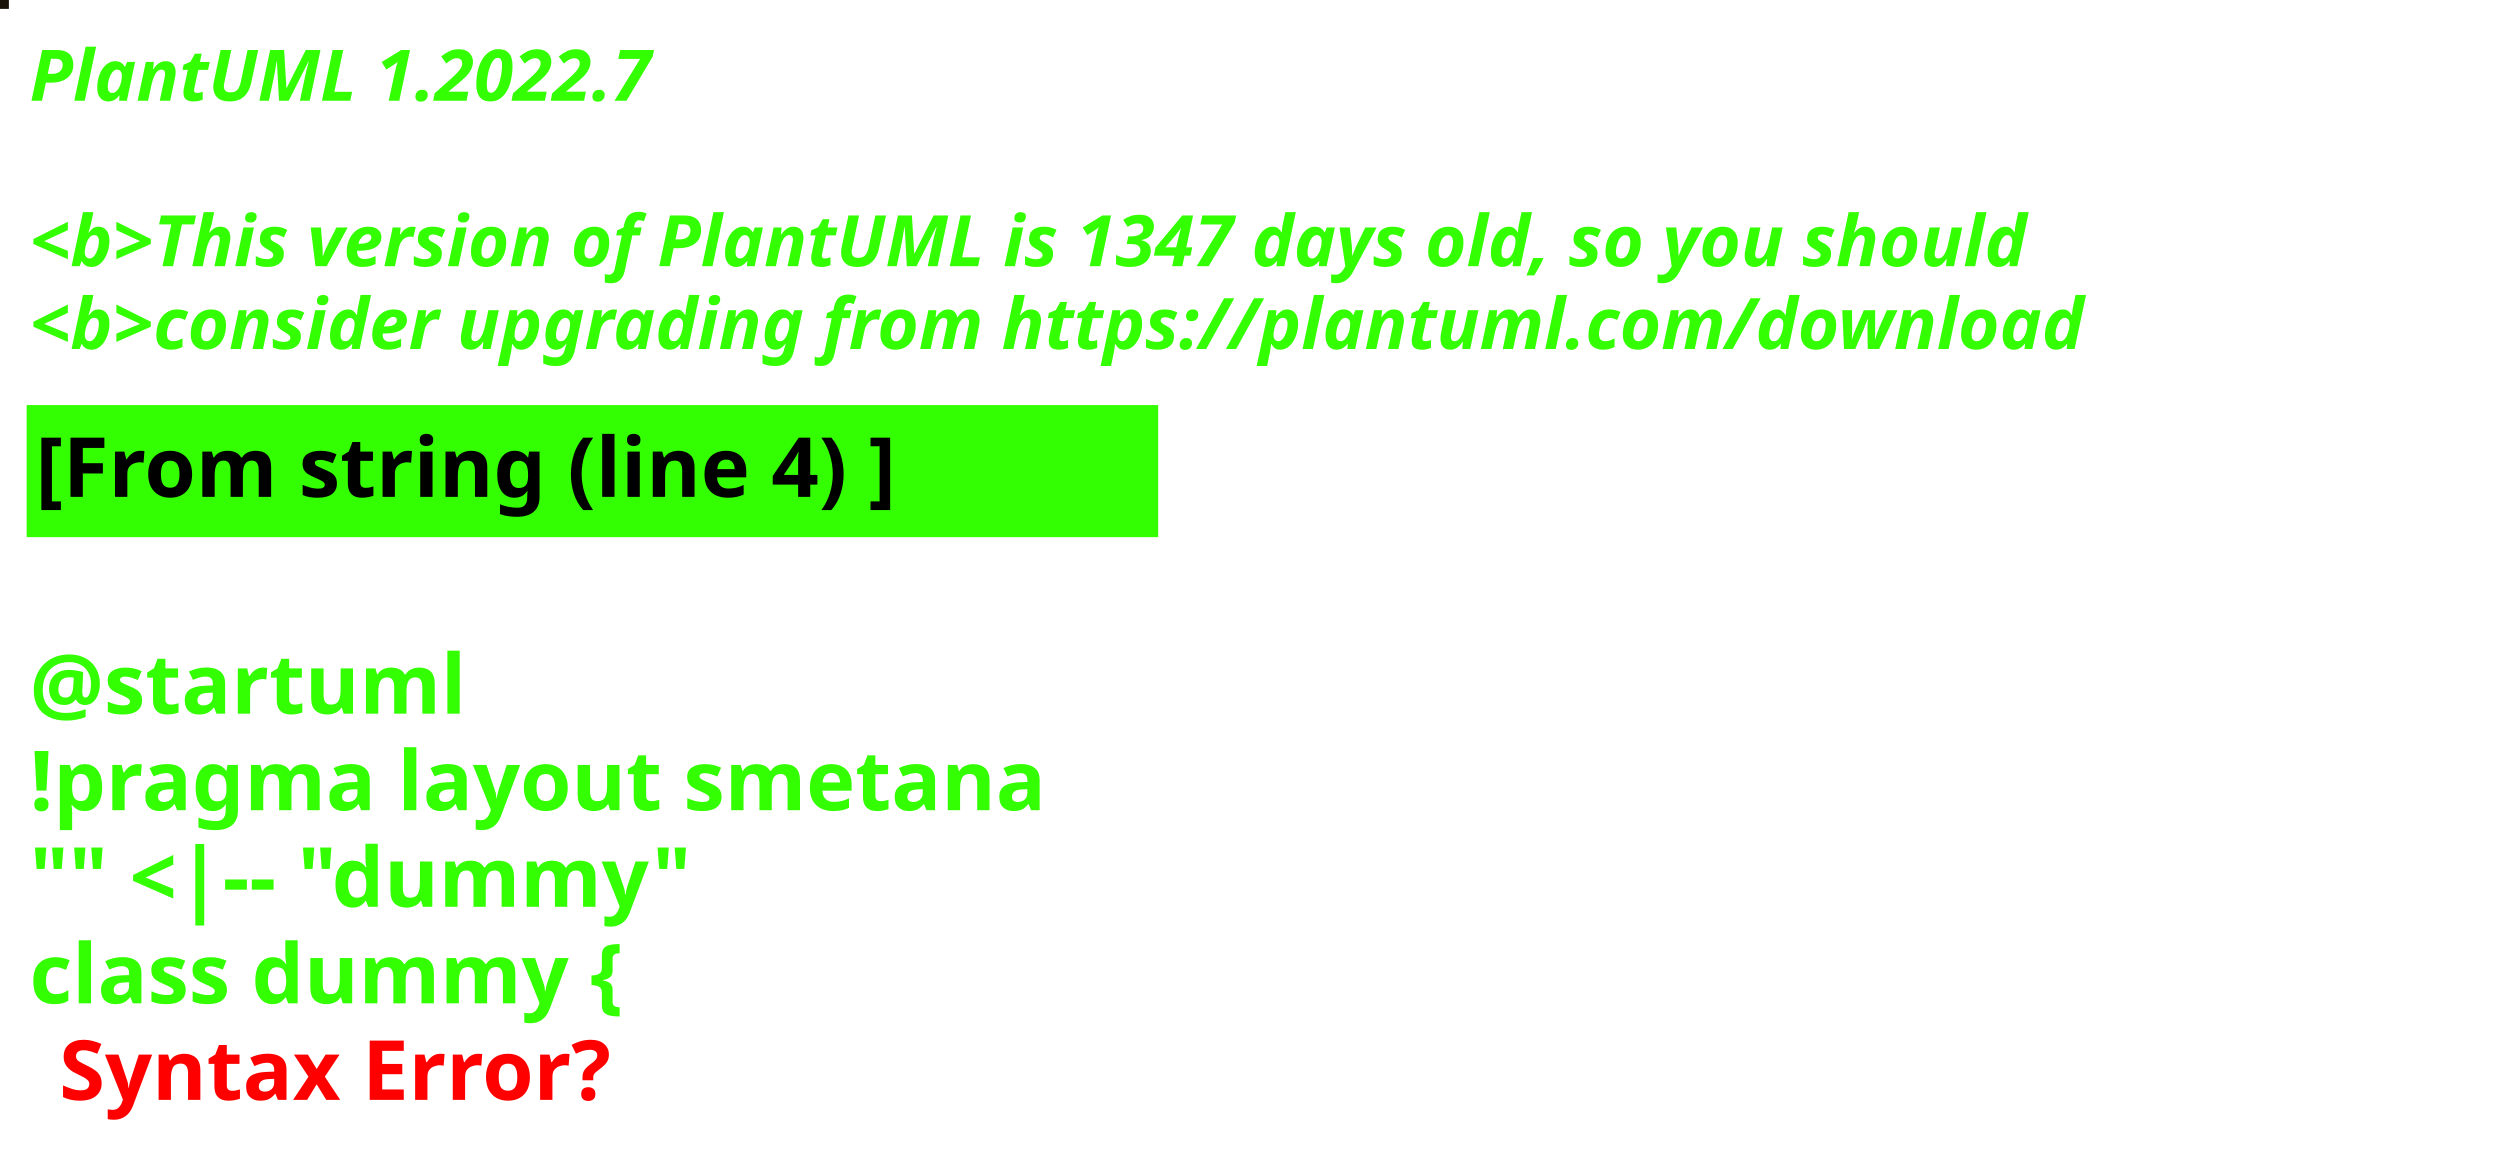
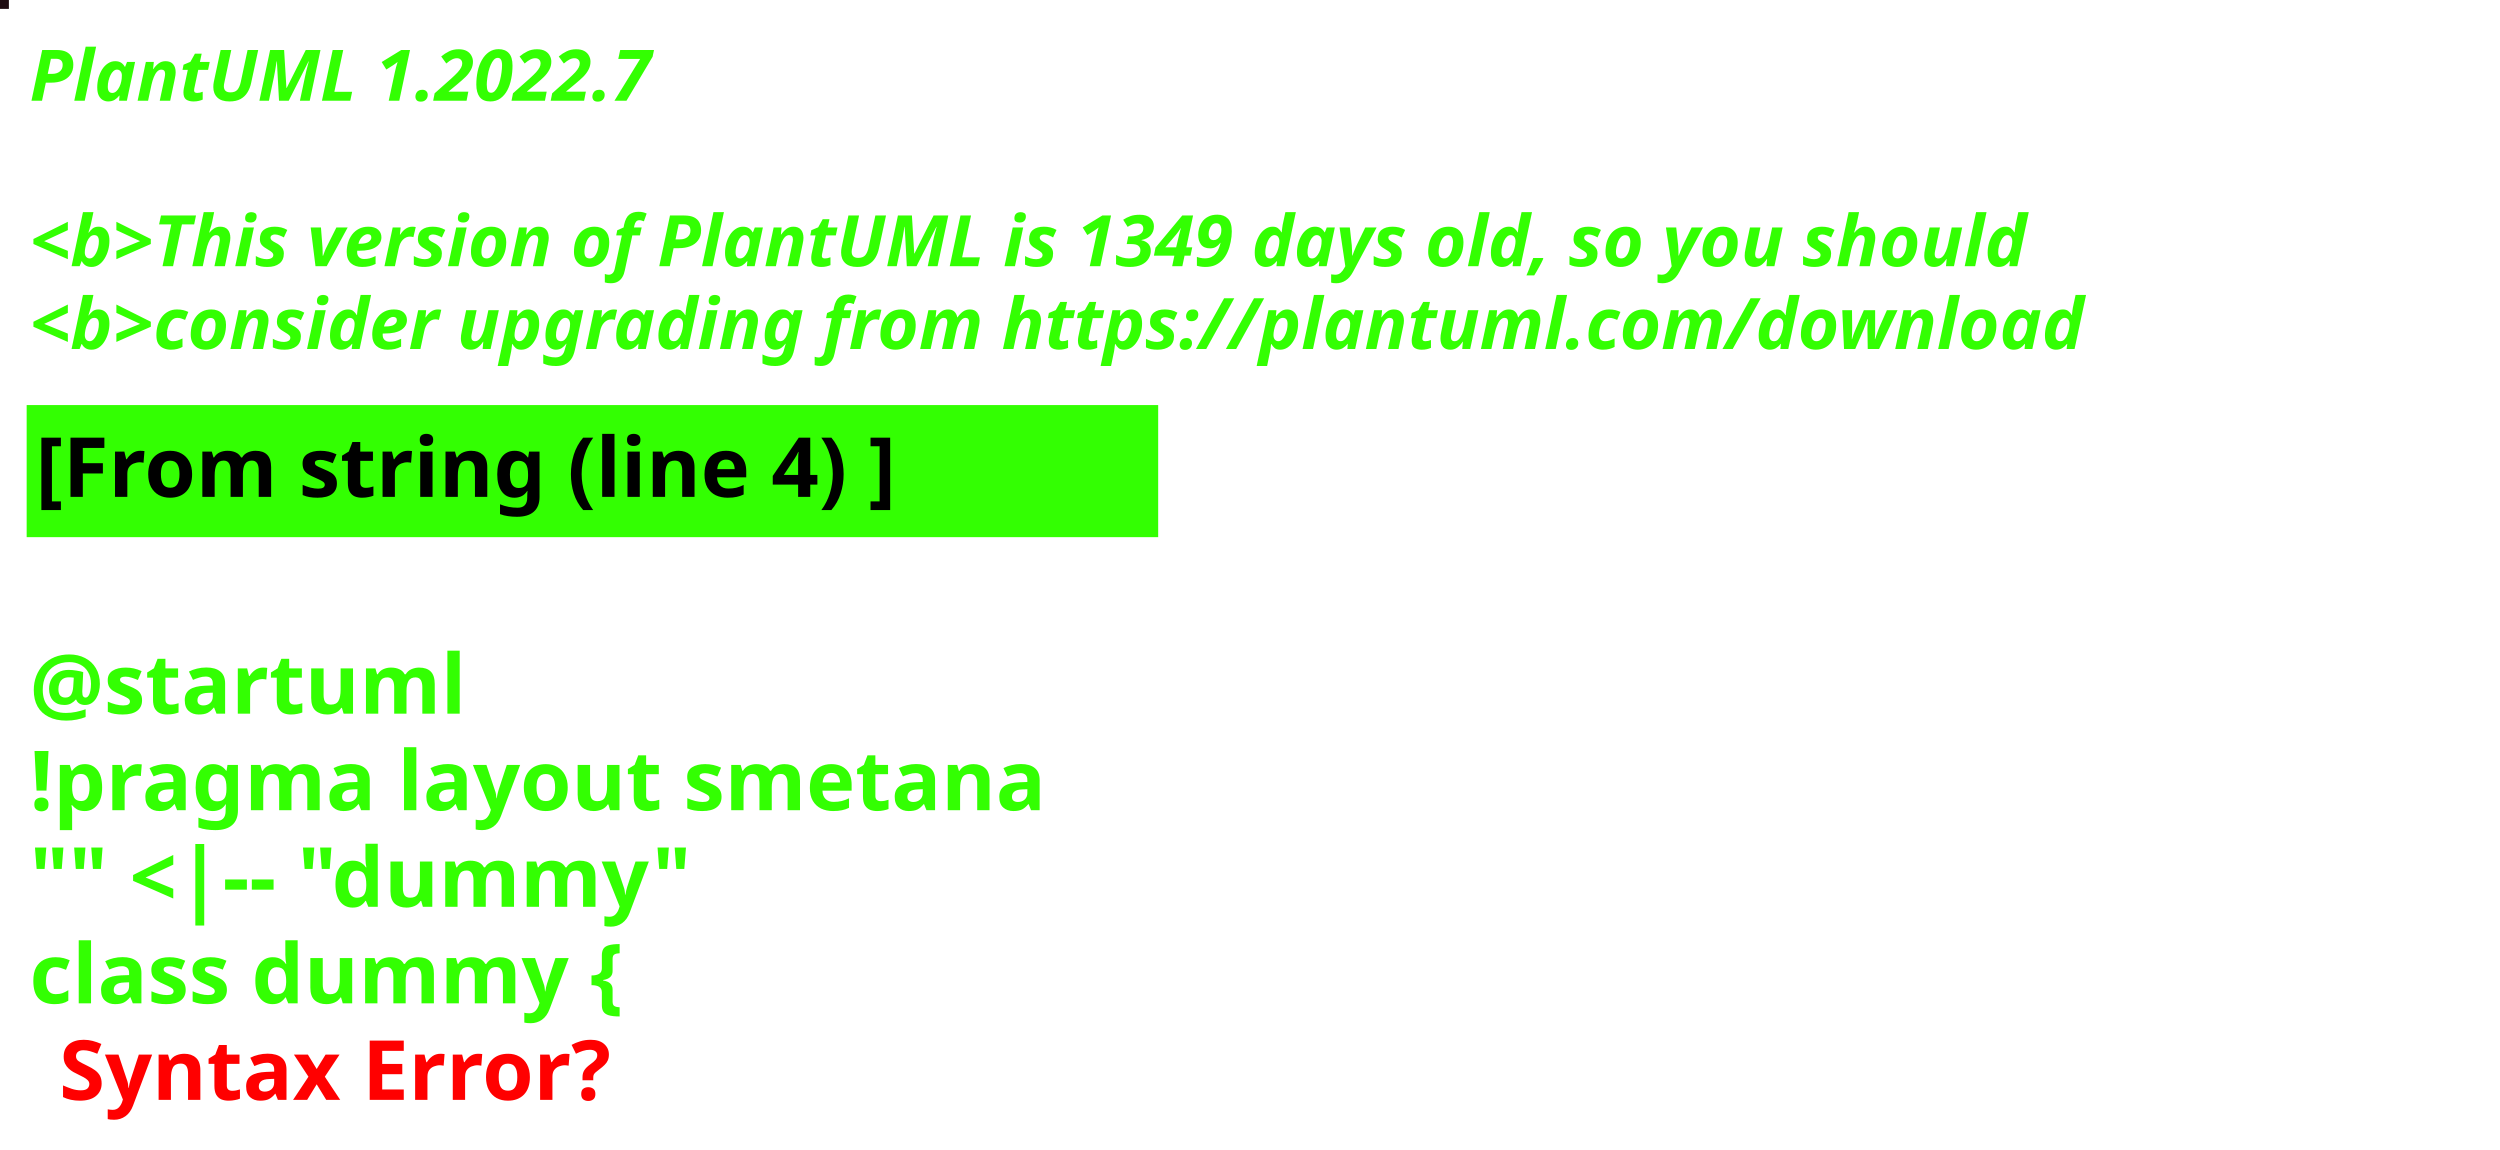
<svg xmlns="http://www.w3.org/2000/svg" contentStyleType="text/css" height="194px" preserveAspectRatio="none" style="width:422px;height:194px;background:#000000;" version="1.1" viewBox="0 0 422 194" width="422px" zoomAndPan="magnify">
  <defs />
  <g>
-     <rect fill="#191309" height="1" style="stroke:#191309;stroke-width:1.0;" width="1" x="0" y="0" />
+     <rect fill="#1F0C12" height="1" style="stroke:#1F0C12;stroke-width:1.0;" width="1" x="0" y="0" />
    <text fill="#33FF02" font-family="sans-serif" font-size="12" font-style="italic" font-weight="bold" lengthAdjust="spacing" textLength="127" x="5" y="17">PlantUML 1.2022.7</text>
    <text fill="#33FF02" font-family="sans-serif" font-size="12" font-style="italic" font-weight="bold" lengthAdjust="spacing" textLength="4" x="5" y="30.969"> </text>
-     <text fill="#33FF02" font-family="sans-serif" font-size="12" font-style="italic" font-weight="bold" lengthAdjust="spacing" textLength="407" x="5" y="44.938">&lt;b&gt;This version of PlantUML is 1347 days old, so you should</text>
+     <text fill="#33FF02" font-family="sans-serif" font-size="12" font-style="italic" font-weight="bold" lengthAdjust="spacing" textLength="407" x="5" y="44.938">&lt;b&gt;This version of PlantUML is 1349 days old, so you should</text>
    <text fill="#33FF02" font-family="sans-serif" font-size="12" font-style="italic" font-weight="bold" lengthAdjust="spacing" textLength="408" x="5" y="58.906">&lt;b&gt;consider upgrading from https://plantuml.com/download</text>
    <rect fill="#33FF02" height="21.297" style="stroke:#33FF02;stroke-width:1.0;" width="190" x="5" y="68.875" />
    <text fill="#000000" font-family="sans-serif" font-size="14" font-weight="bold" lengthAdjust="spacing" textLength="168" x="6" y="83.875">[From string (line 4) ]</text>
    <text fill="#33FF02" font-family="sans-serif" font-size="14" font-weight="bold" lengthAdjust="spacing" textLength="5" x="5" y="104.172"> </text>
    <text fill="#33FF02" font-family="sans-serif" font-size="14" font-weight="bold" lengthAdjust="spacing" textLength="79" x="5" y="120.469">@startuml</text>
    <text fill="#33FF02" font-family="sans-serif" font-size="14" font-weight="bold" lengthAdjust="spacing" textLength="190" x="5" y="136.766">!pragma layout smetana</text>
    <text fill="#33FF02" font-family="sans-serif" font-size="14" font-weight="bold" lengthAdjust="spacing" textLength="124" x="5" y="153.062">"" &lt;|-- "dummy"</text>
    <text fill="#33FF02" font-family="sans-serif" font-size="14" font-weight="bold" lengthAdjust="spacing" text-decoration="wavy underline" textLength="117" x="5" y="169.359">class dummy {</text>
    <text fill="#FF0000" font-family="sans-serif" font-size="14" font-weight="bold" lengthAdjust="spacing" textLength="106" x="10" y="185.656">Syntax Error?</text>
  </g>
</svg>
